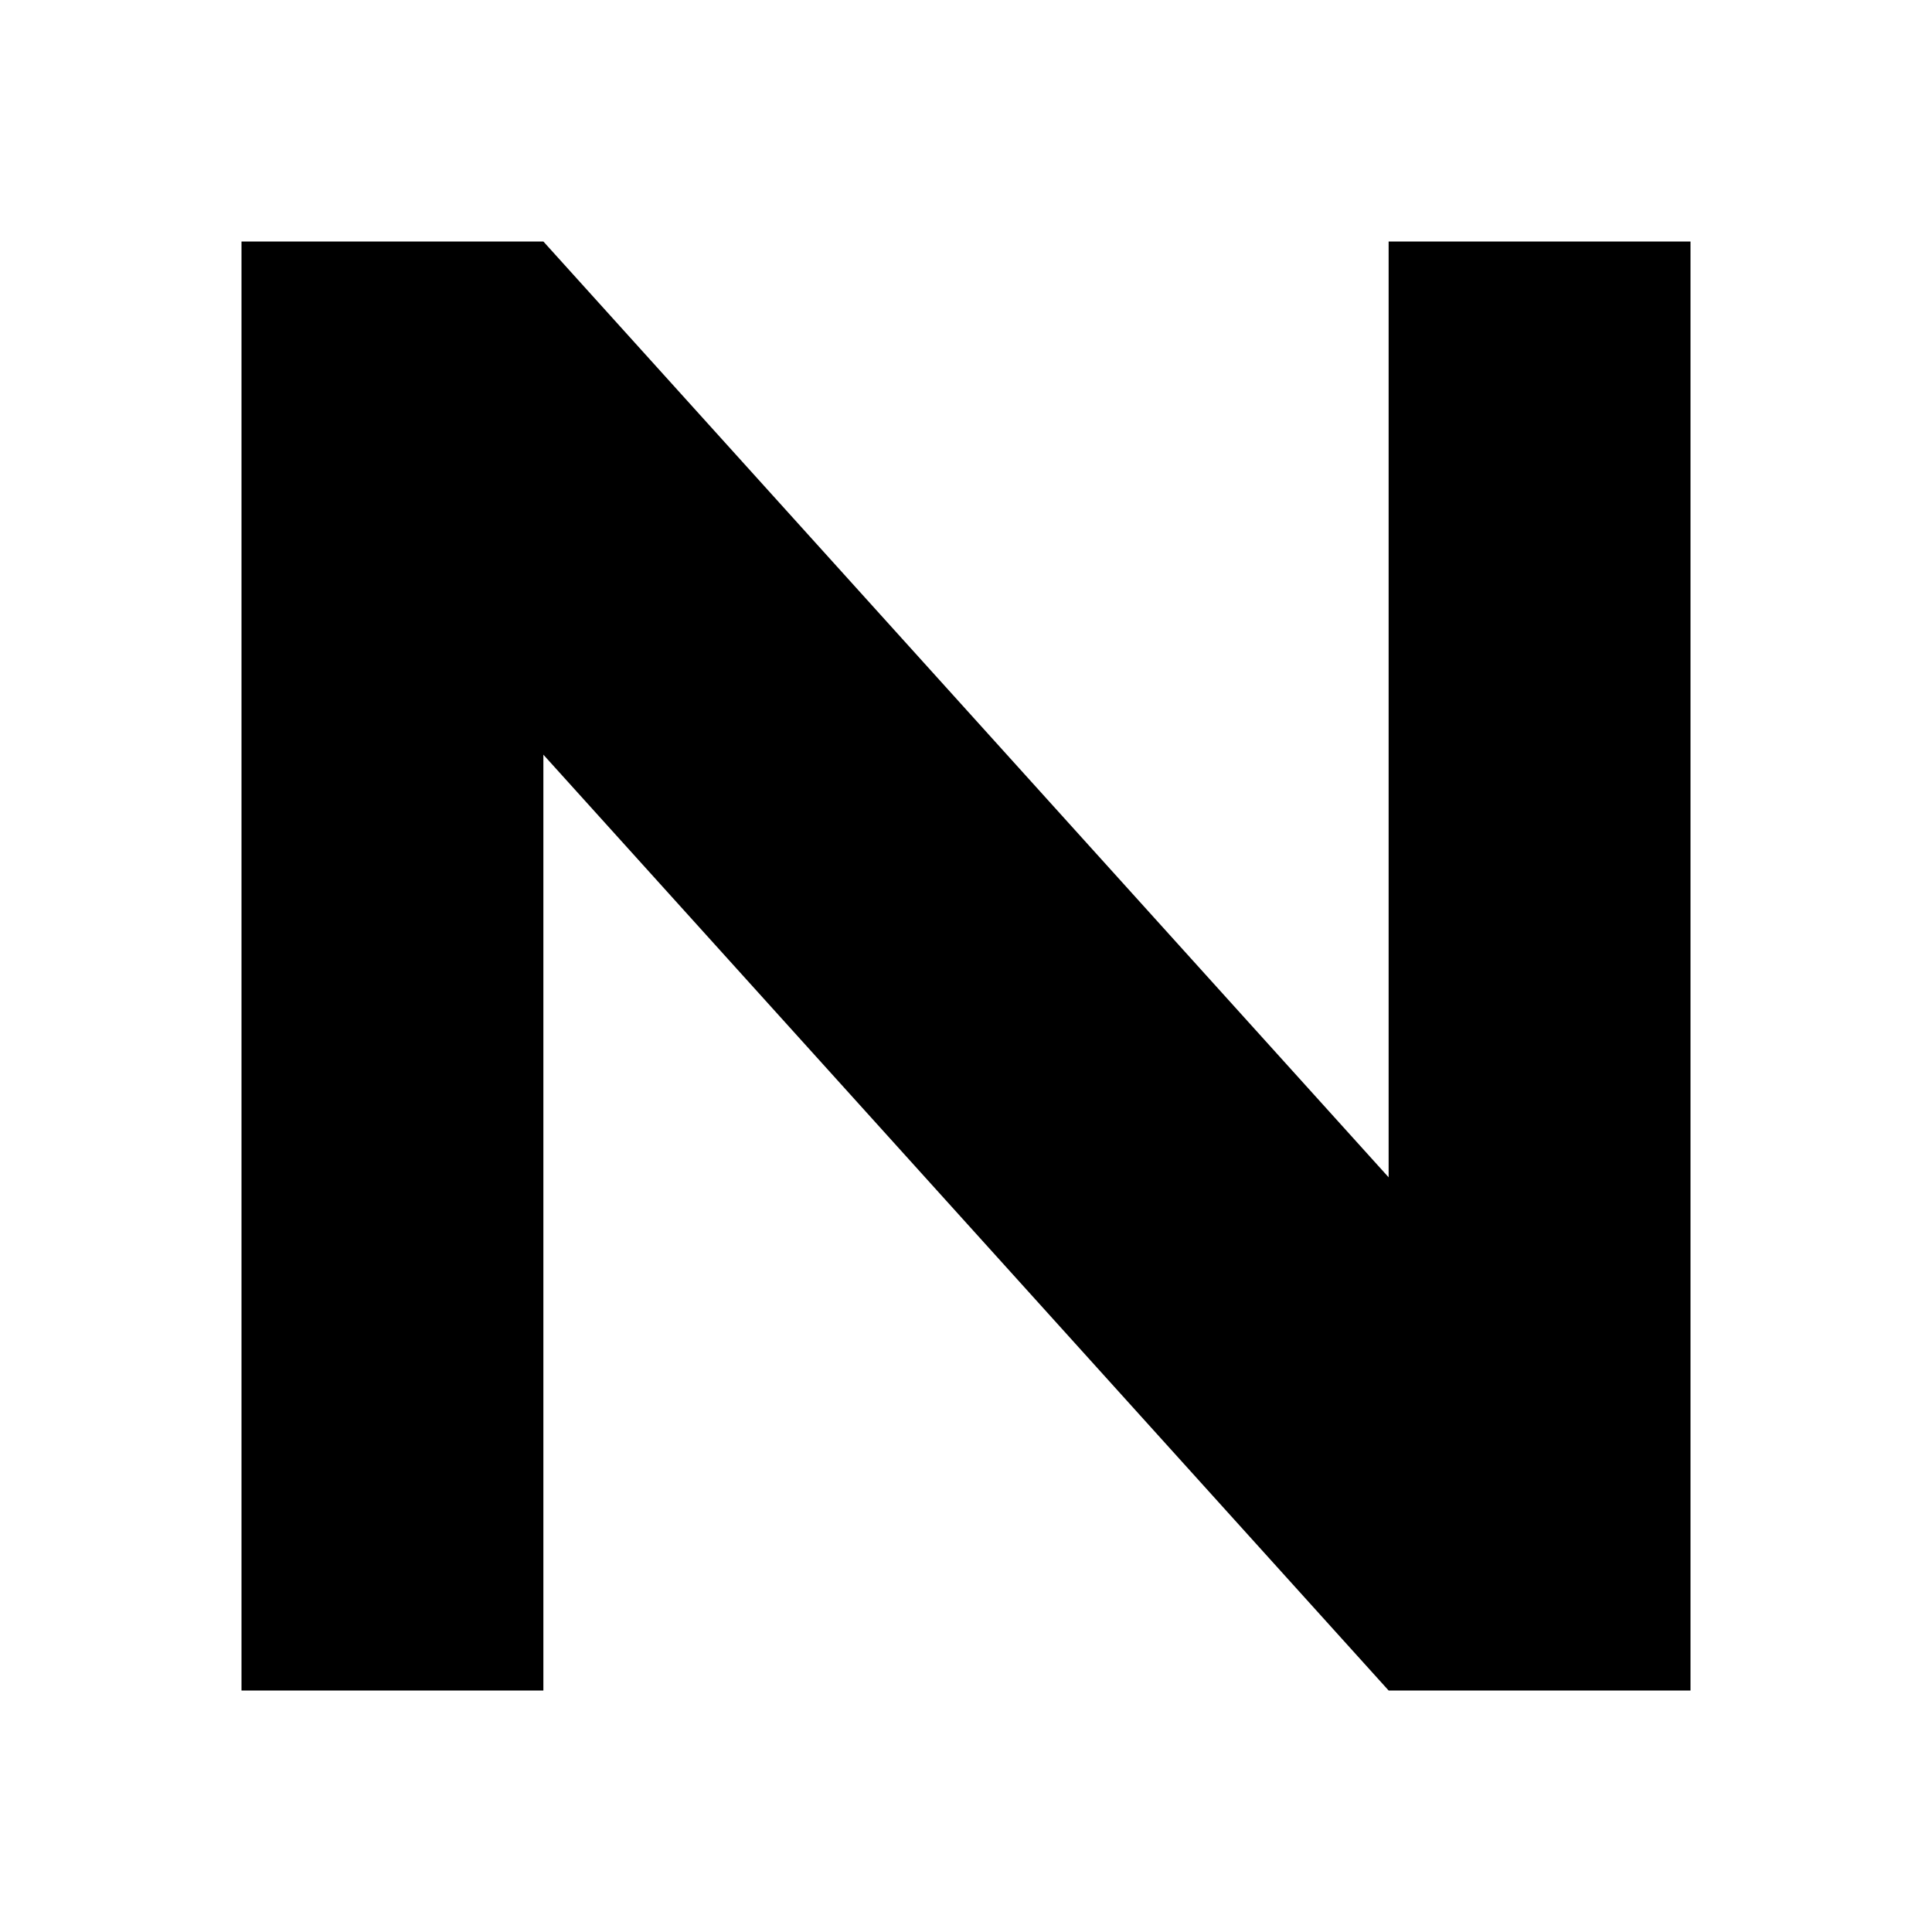
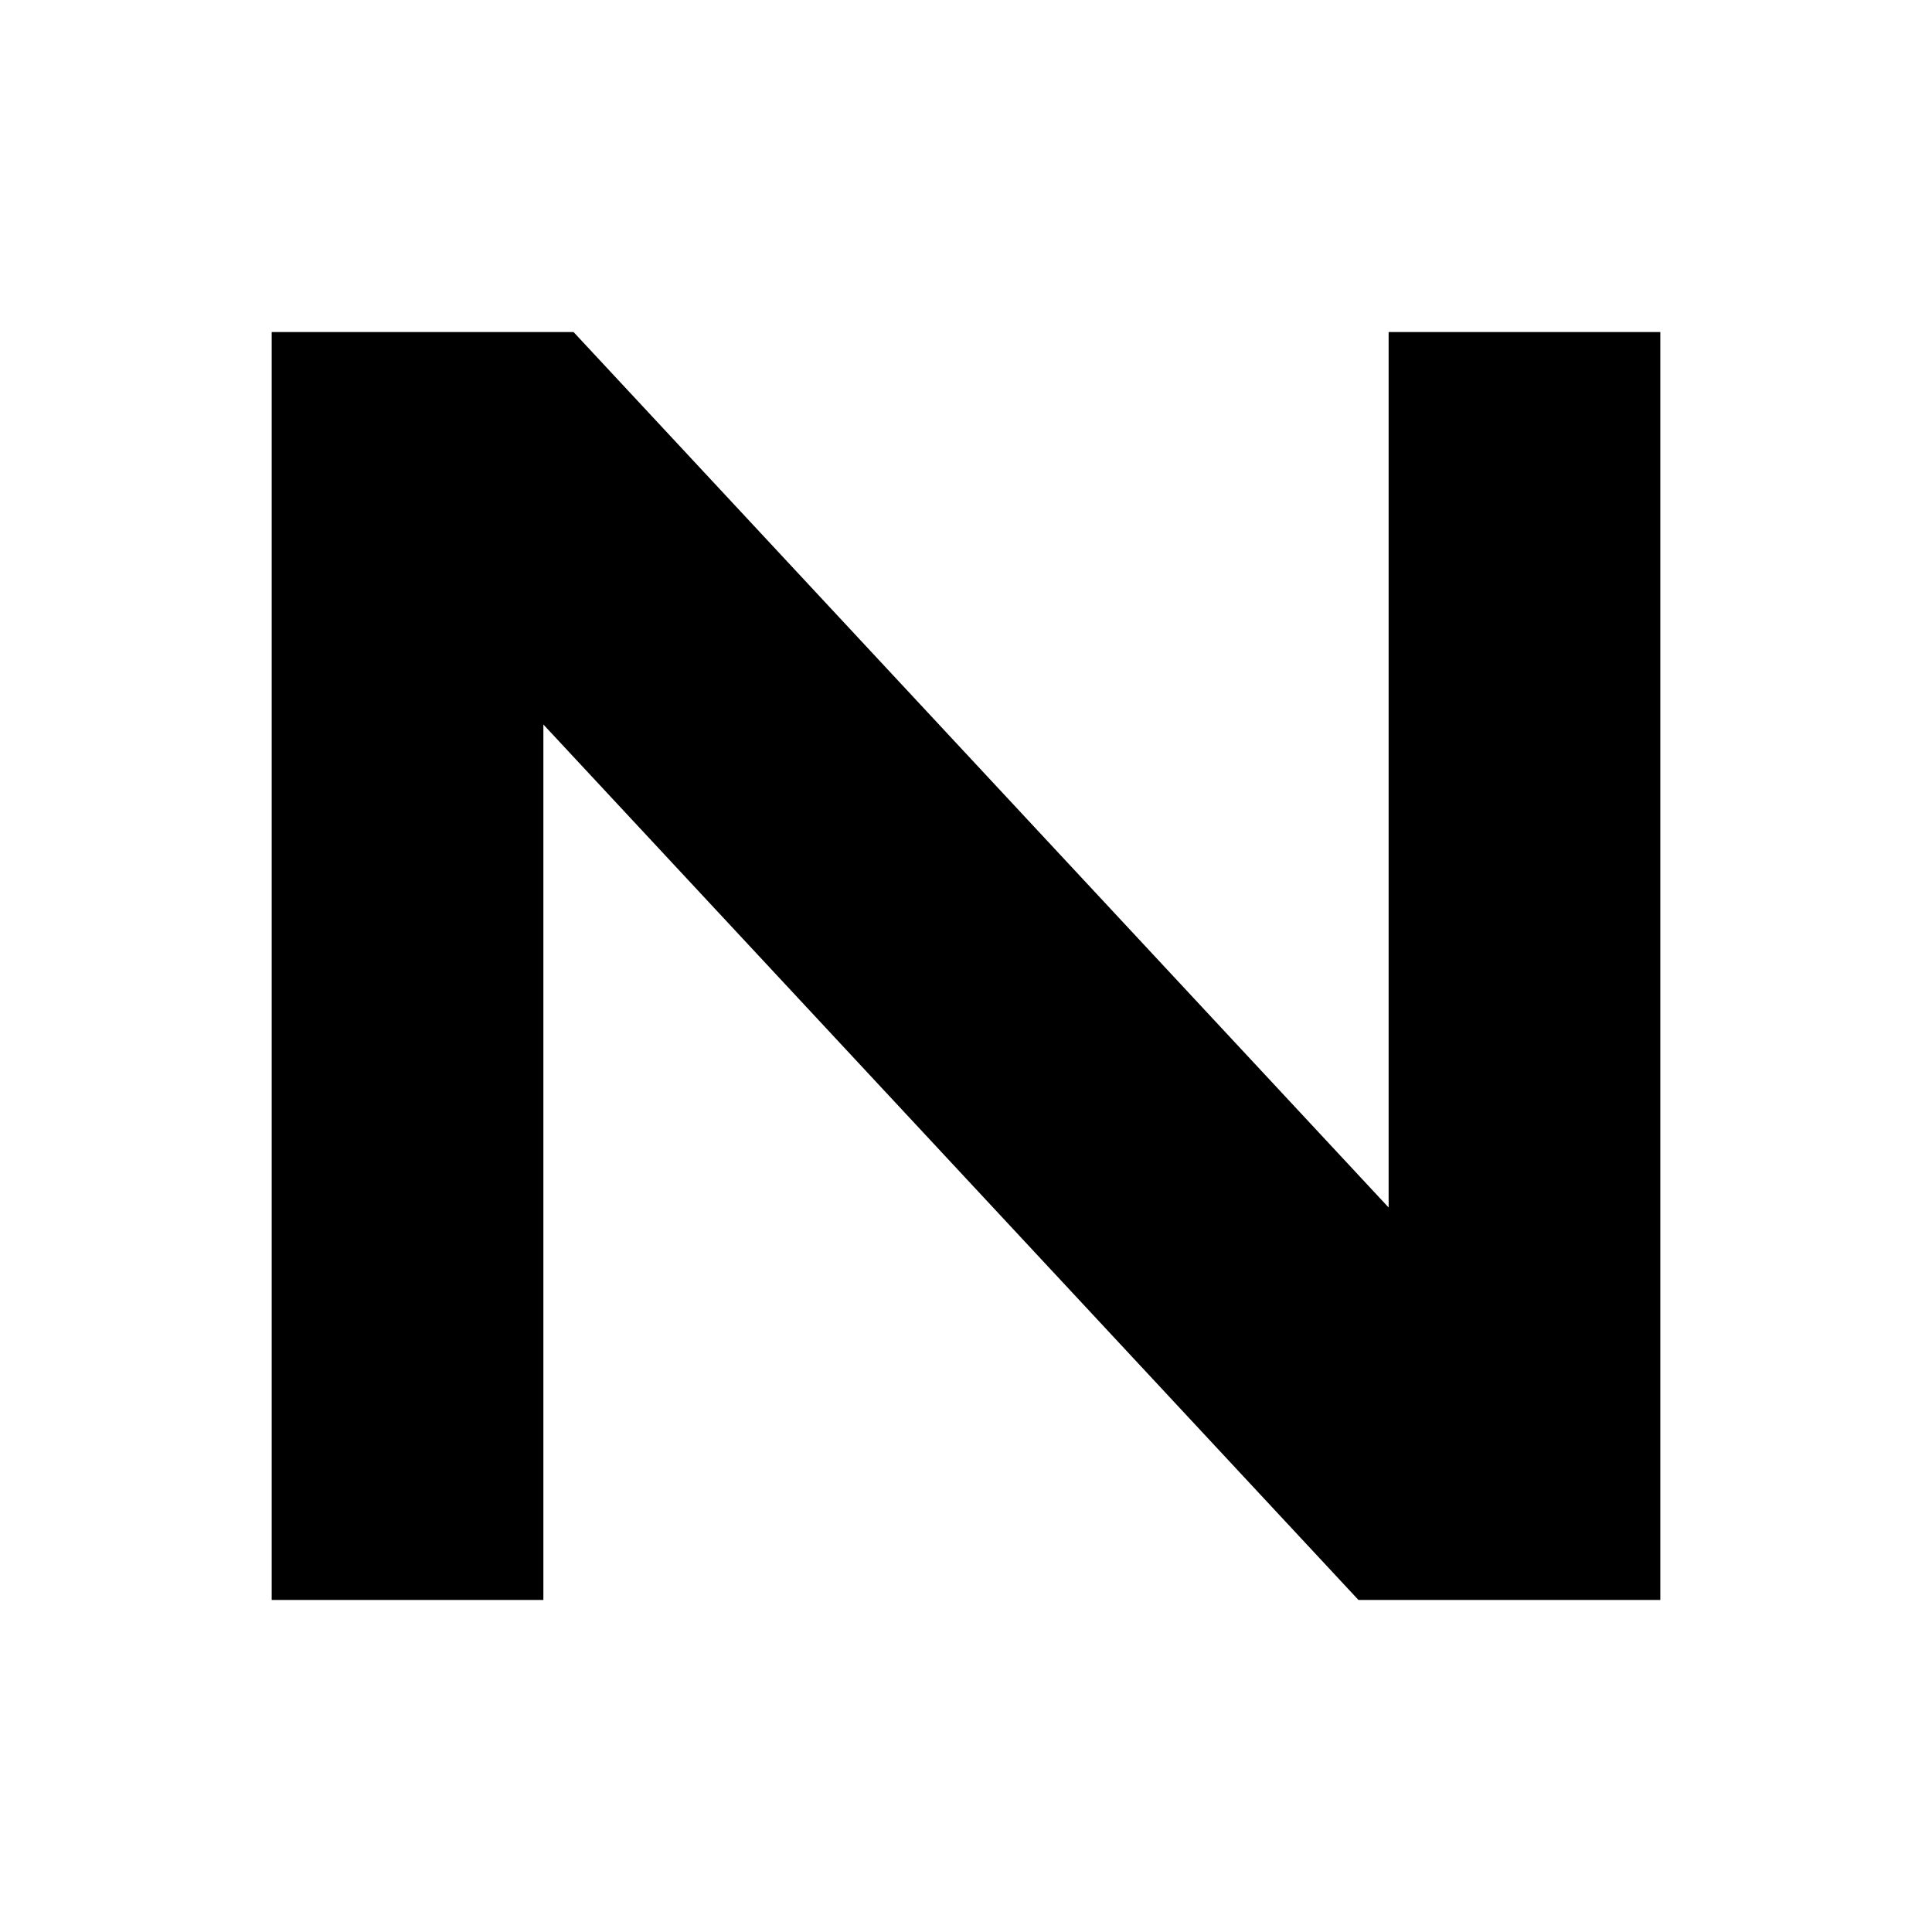
<svg xmlns="http://www.w3.org/2000/svg" viewBox="0 0 64 64">
-   <path d="M8 56V8h10l28 31V8h10v48H46L18 25v31z" />
+   <path d="M9 53V11h10l27 29V11h9v42H45L18 24v29H9Z" />
</svg>
